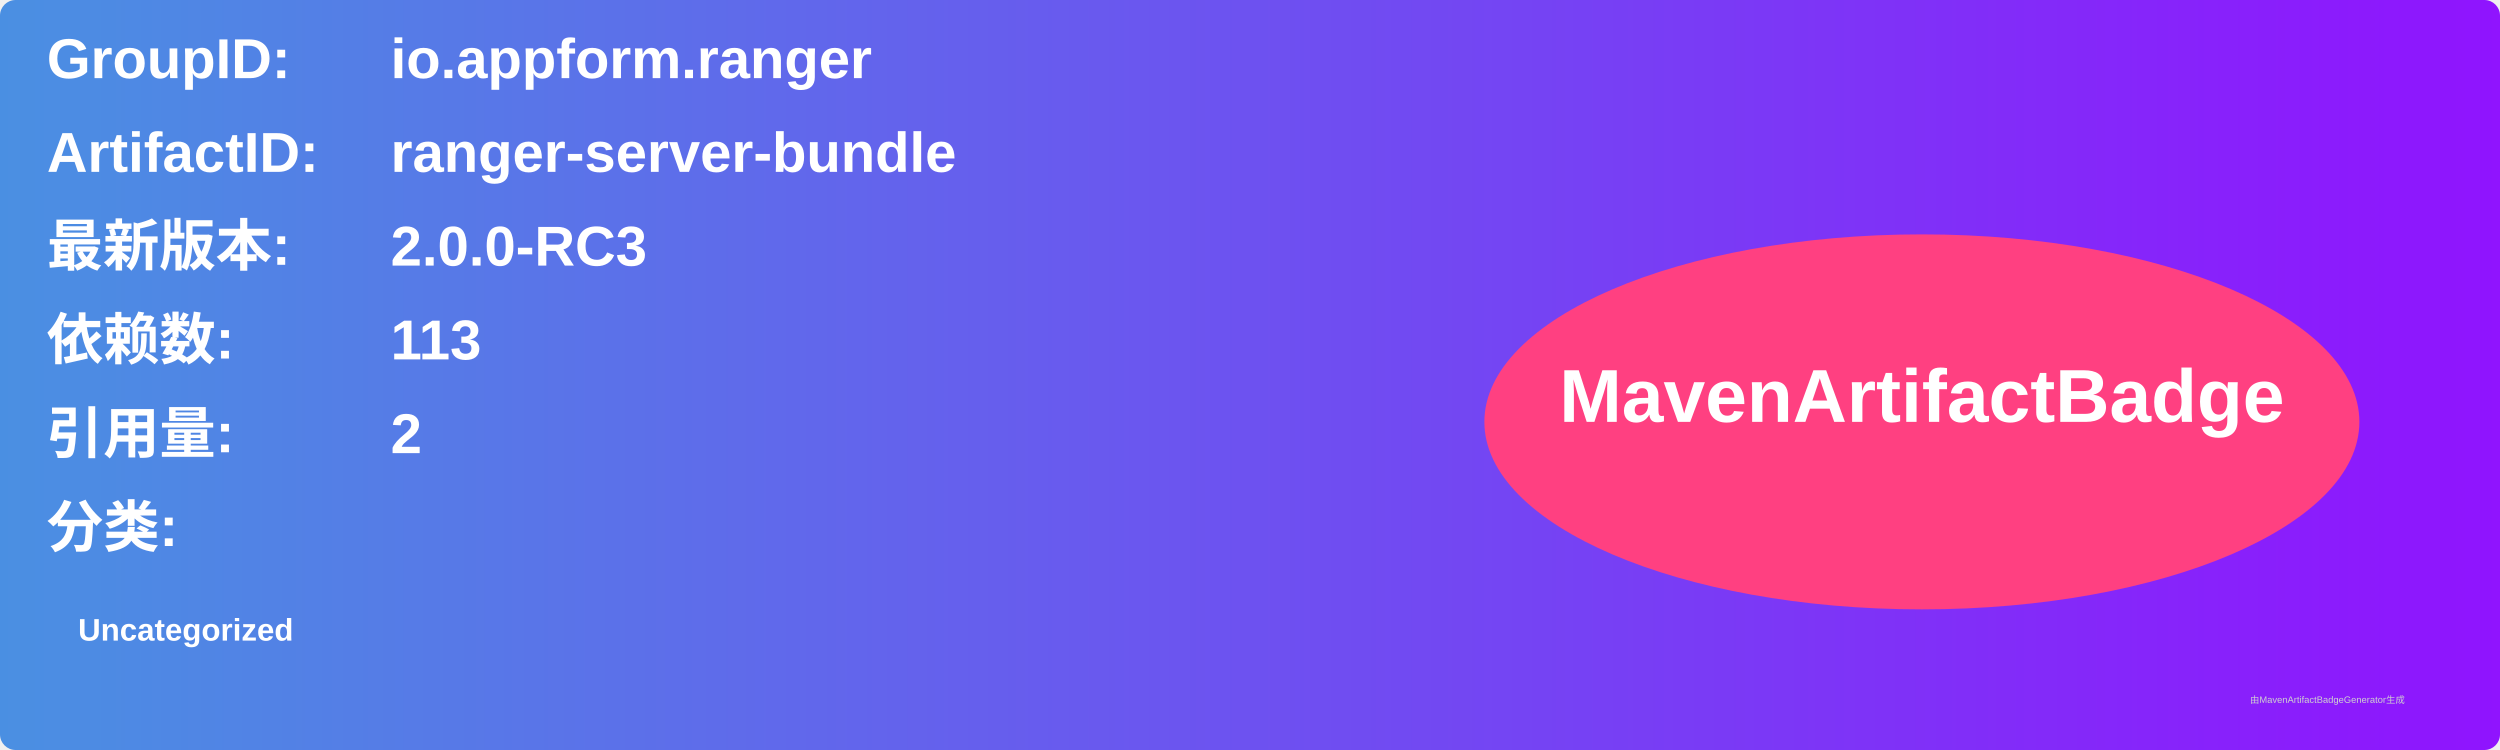
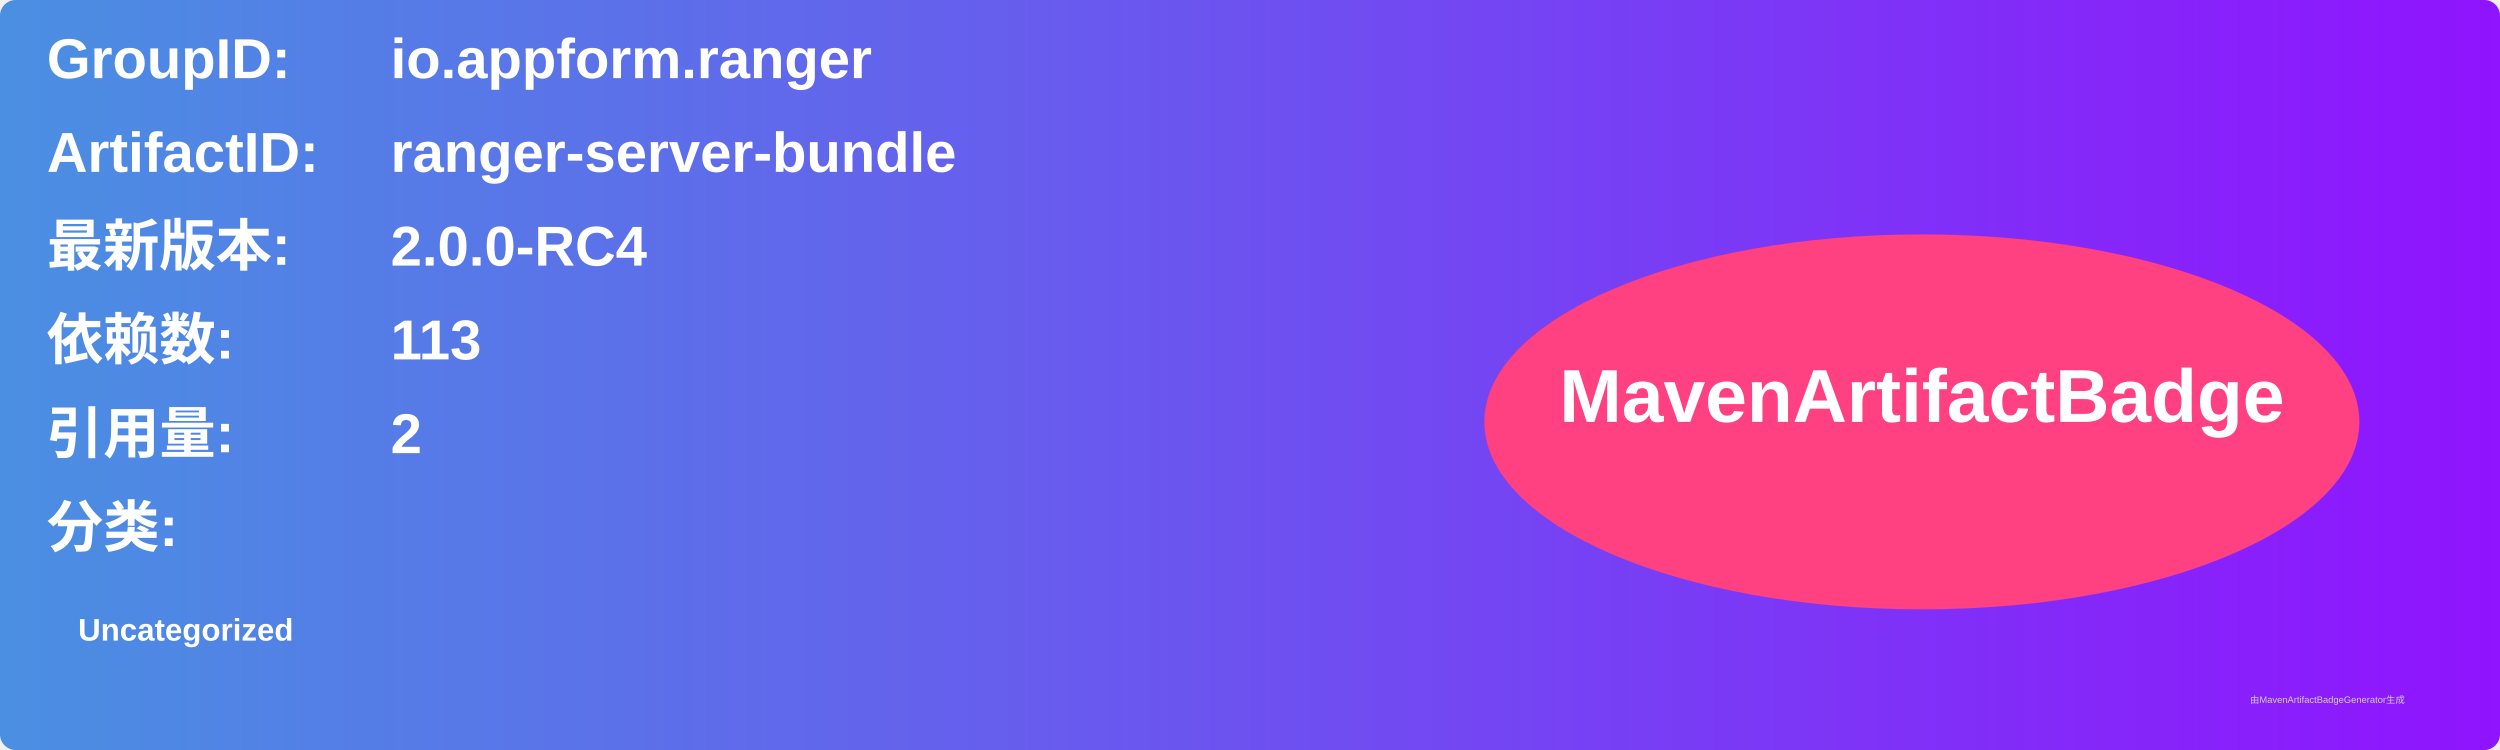
<svg xmlns="http://www.w3.org/2000/svg" width="800" height="240" viewBox="0 0 800 240">
  <linearGradient id="grad" x1="0%" y1="0%" x2="100%" y2="0%">
    <stop offset="0%" stop-color="#4a90e2" />
    <stop offset="100%" stop-color="#9013fe" />
  </linearGradient>
  <rect width="100%" height="100%" rx="5" ry="5" fill="url(#grad)" />
  <g transform="translate(15, 15)">
    <text x="0" y="10" font-family="Arial" font-size="18" fill="white" font-weight="bold" width="260">GroupID:</text>
    <text x="110" y="10" font-family="Arial" font-size="18" fill="white" font-weight="bold" width="460">io.appform.ranger</text>
    <text x="0" y="40" font-family="Arial" font-size="18" fill="white" font-weight="bold" width="260">ArtifactID:</text>
    <text x="110" y="40" font-family="Arial" font-size="18" fill="white" font-weight="bold" width="460">ranger-server-bundle</text>
    <text x="0" y="70" font-family="Arial" font-size="18" fill="white" font-weight="bold">最新版本:</text>
    <text x="110" y="70" font-family="Arial" font-size="18" fill="white" font-weight="bold">
-       <tspan font-weight="bold">2.0.0-RC3</tspan>
+       <tspan font-weight="bold">2.0.0-RC4</tspan>
    </text>
    <text x="0" y="100" font-family="Arial" font-size="18" fill="white" font-weight="bold">依赖数: </text>
    <text x="110" y="100" font-family="Arial" font-size="18" fill="white">
      <tspan font-weight="bold">113</tspan>
    </text>
    <text x="0" y="130" font-family="Arial" font-size="18" fill="white" font-weight="bold">引用量: </text>
    <text x="110" y="130" font-family="Arial" font-size="18" fill="white">
      <tspan font-weight="bold">2</tspan>
    </text>
    <text x="0" y="160" font-family="Arial" font-size="18" fill="white" font-weight="bold">分类:</text>
    <text x="10" y="190" font-family="Arial" font-size="10" fill="white">
      <tspan font-weight="bold">Uncategorized</tspan>
    </text>
    <ellipse cx="600" cy="120" rx="140" ry="60" fill="#ff4081" />
    <text x="600" y="120" text-anchor="middle" font-family="Arial" font-size="24" fill="white" font-weight="bold">MavenArtifactBadge</text>
  </g>
  <text x="720" y="225" font-family="Arial" font-size="3" fill="#d0d0d0">由MavenArtifactBadgeGenerator生成</text>
</svg>
